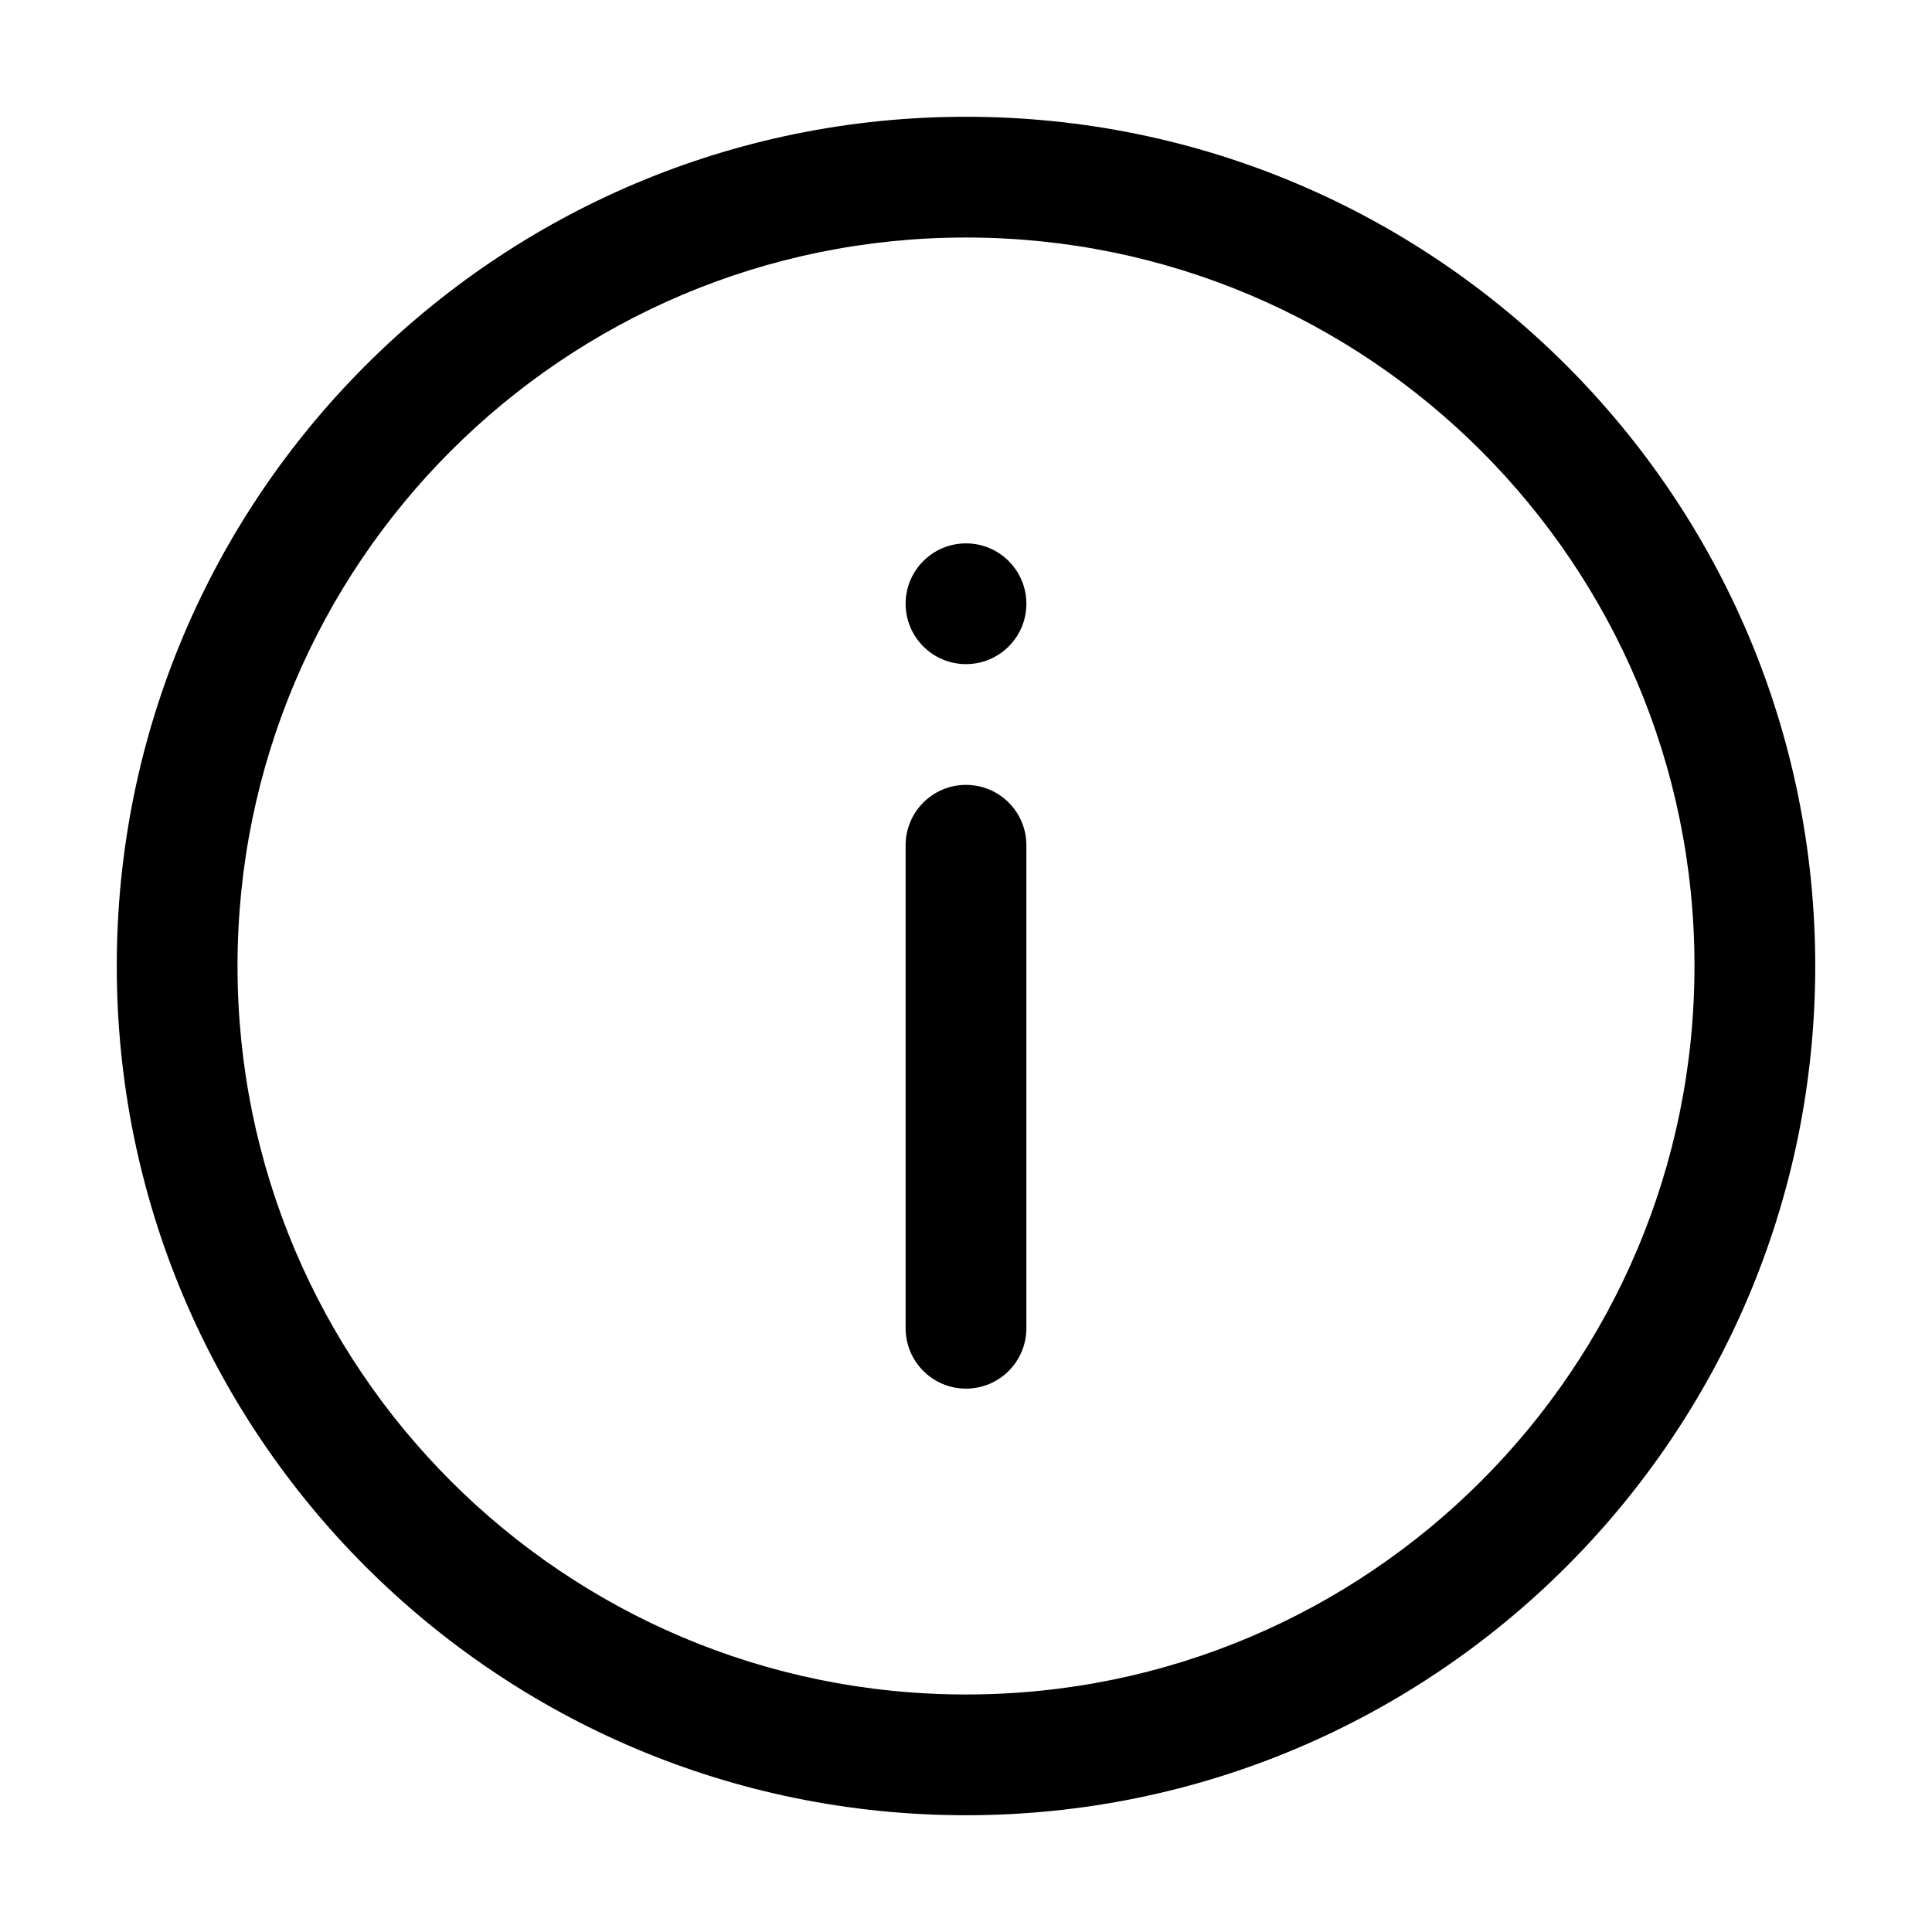
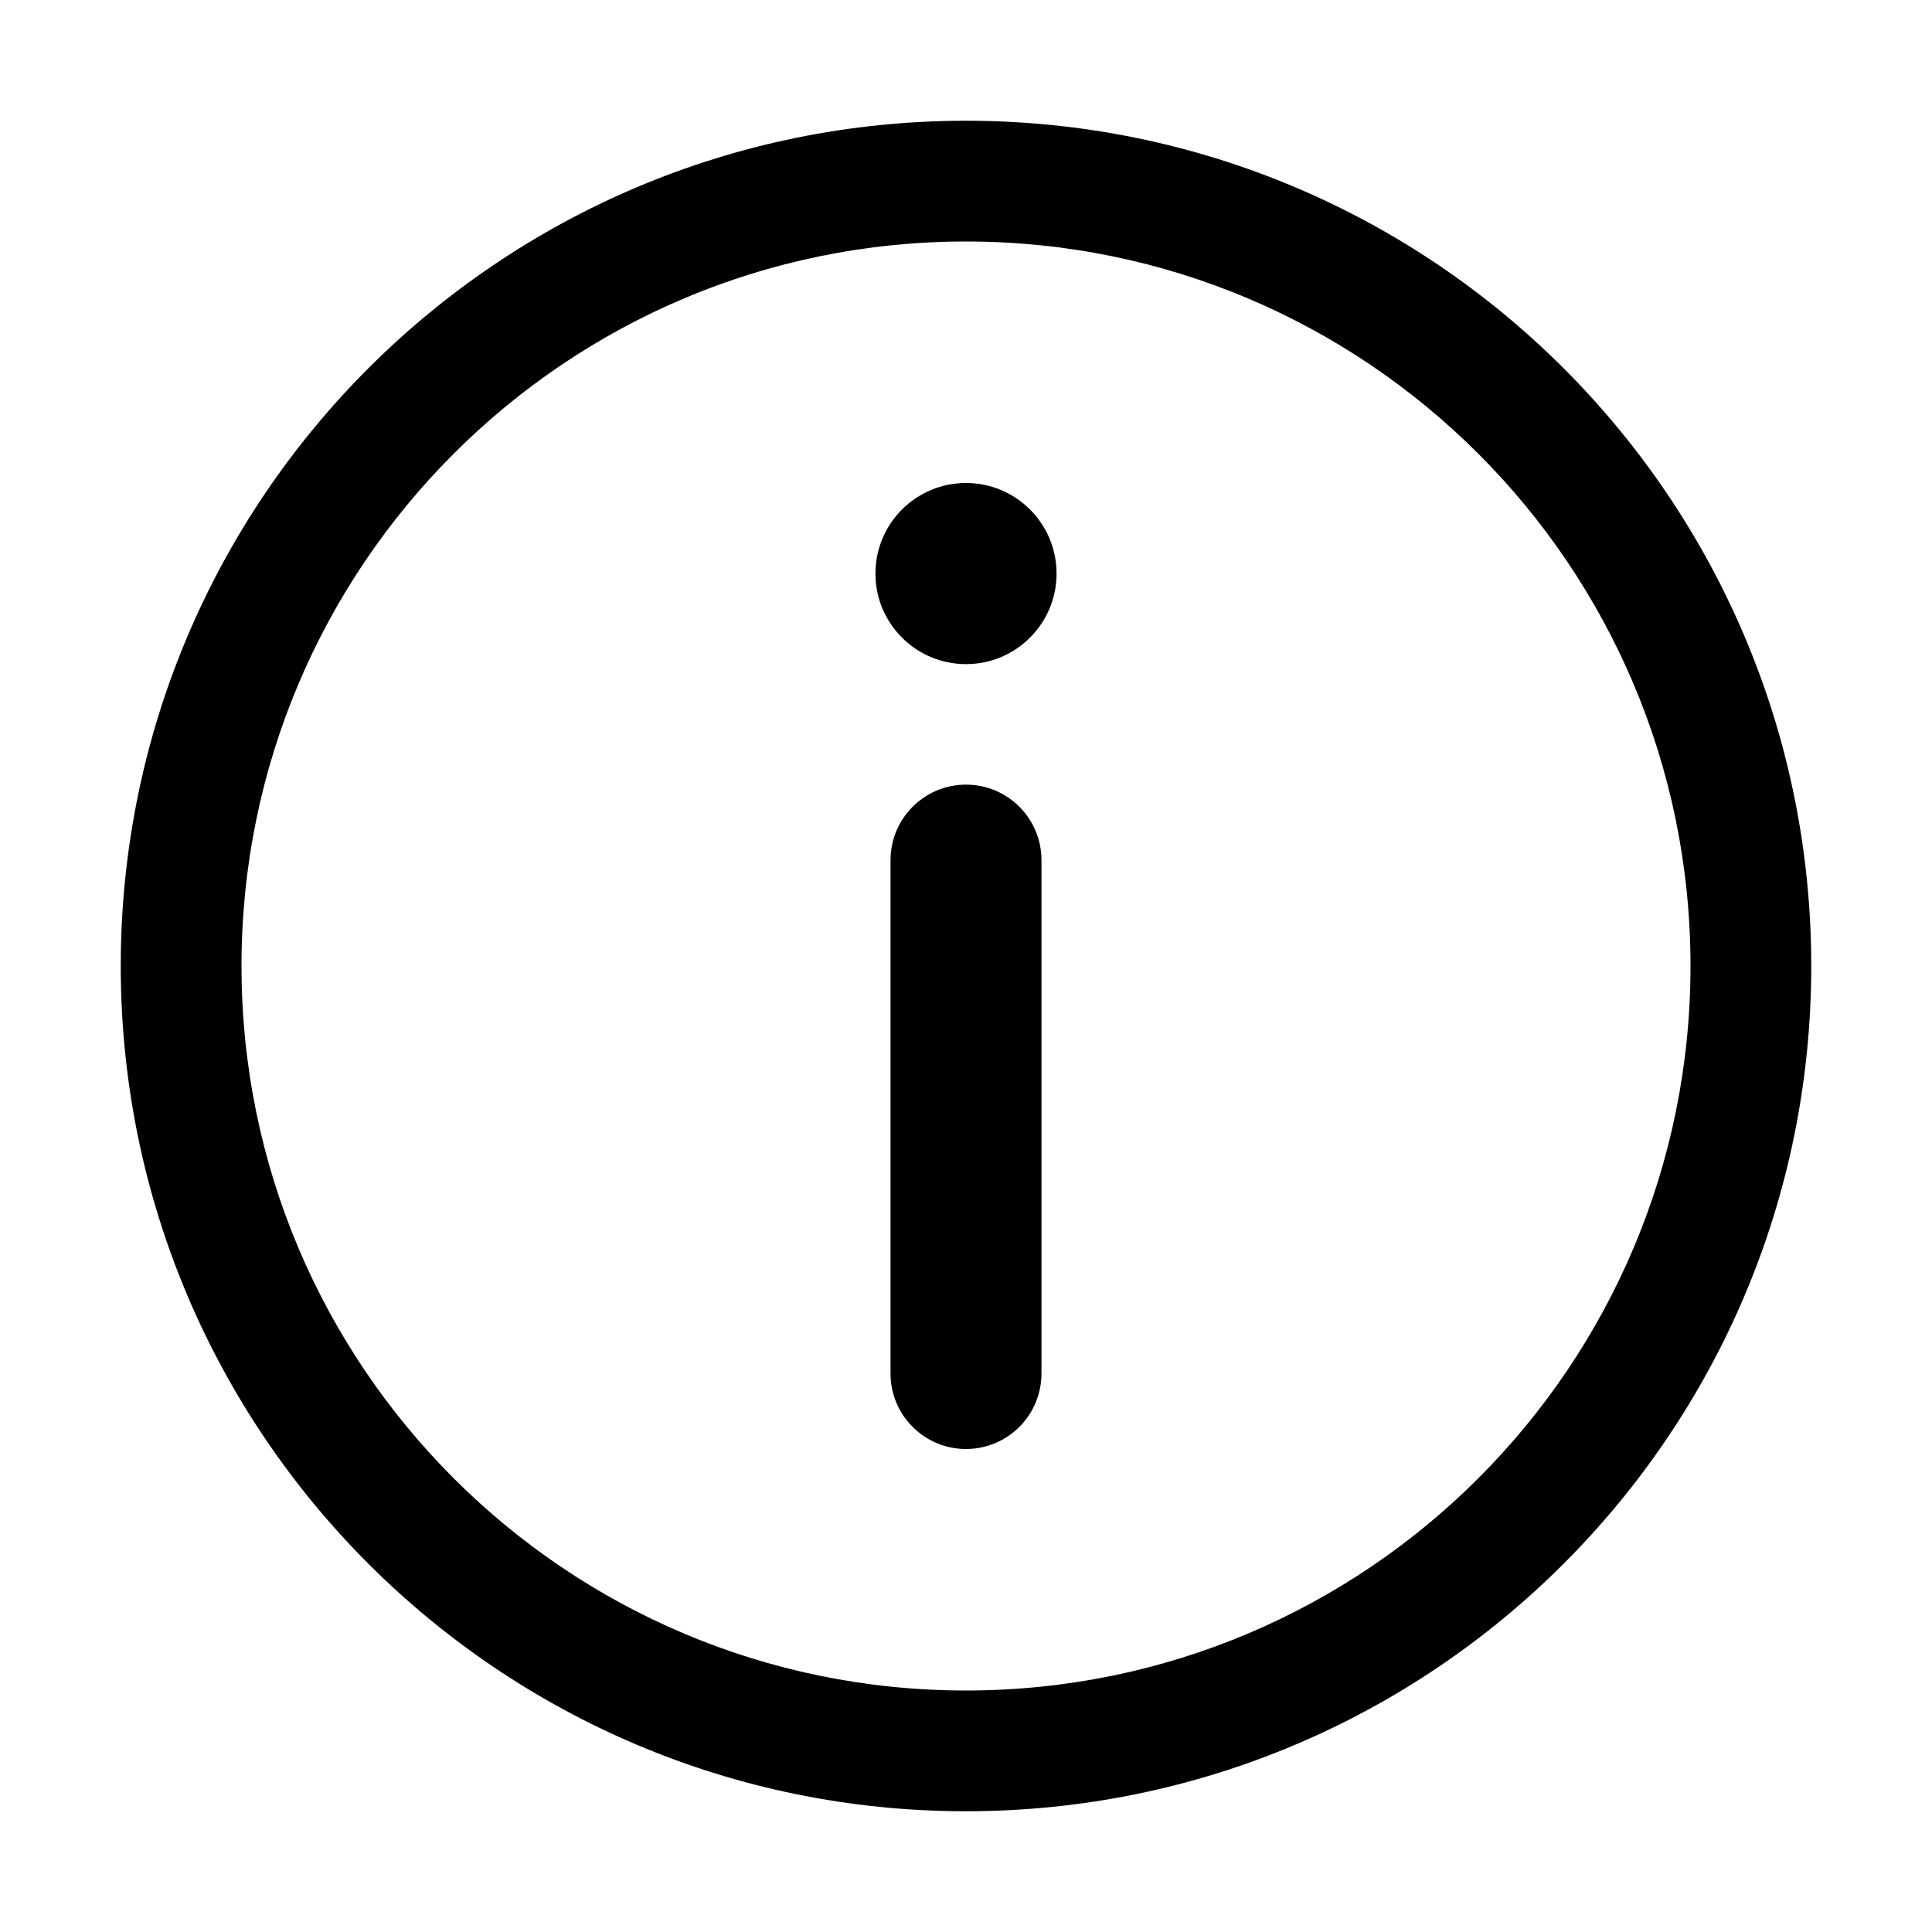
<svg xmlns="http://www.w3.org/2000/svg" width="16" height="16" fill="currentColor" viewBox="0 0 16 16">
-   <g clip-path="url(#a)">
-     <path fill-rule="evenodd" d="M1.967 8a6.033 6.033 0 1 1 12.066 0A6.033 6.033 0 0 1 1.967 8ZM8 .967a7.033 7.033 0 1 0 0 14.066A7.033 7.033 0 0 0 8 .967ZM8.5 5a.5.5 0 1 1-1 0 .5.5 0 0 1 1 0ZM8 6.5a.5.5 0 0 1 .5.5v4a.5.5 0 0 1-1 0V7a.5.5 0 0 1 .5-.5Z" clip-rule="evenodd" />
-   </g>
-   <defs>
-     <clipPath id="a">
-       <path d="M0 0h16v16H0z" />
-     </clipPath>
-   </defs>
+   <path fill-rule="evenodd" d="M8 2a6 6 0 1 0 0 12A6 6 0 0 0 8 2ZM1 8a7 7 0 1 1 14 0A7 7 0 0 1 1 8Zm7-1.502c.345 0 .625.28.625.625v4.252a.625.625 0 1 1-1.25 0V7.123c0-.345.28-.625.625-.625ZM8 5.5A.75.75 0 1 0 8 4a.75.75 0 0 0 0 1.5Z" clip-rule="evenodd" />
</svg>
